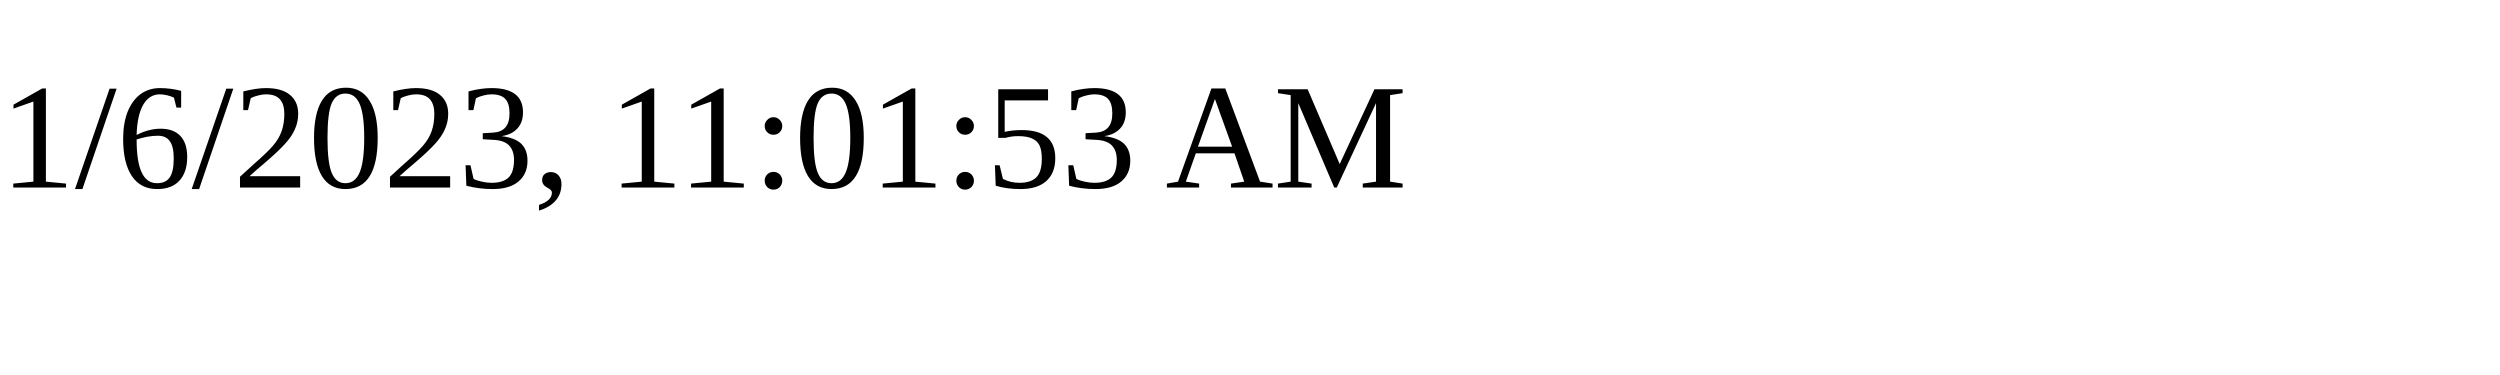
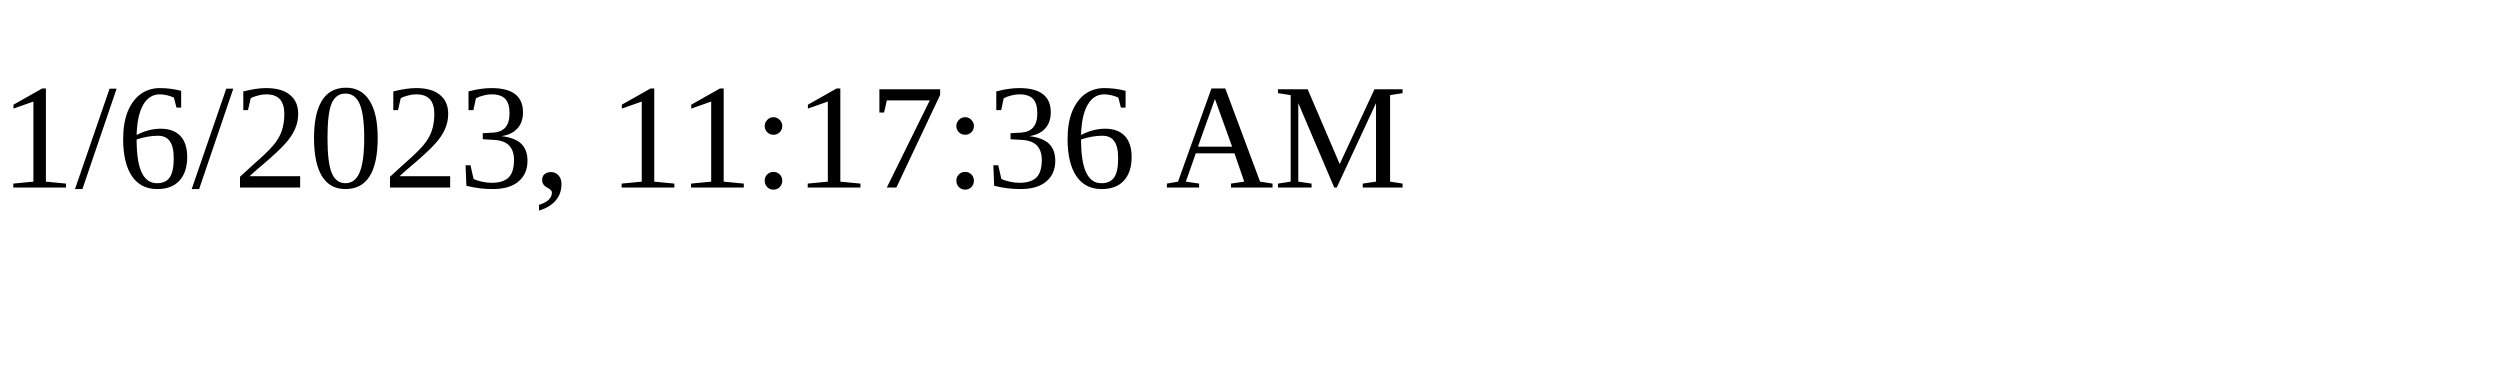
<svg xmlns="http://www.w3.org/2000/svg" height="30" width="200">
-   <text x="0" y="15">1/6/2023, 11:01:53 AM</text>
+   <text x="0" y="15">1/6/2023, 11:17:36 AM</text>
</svg>
